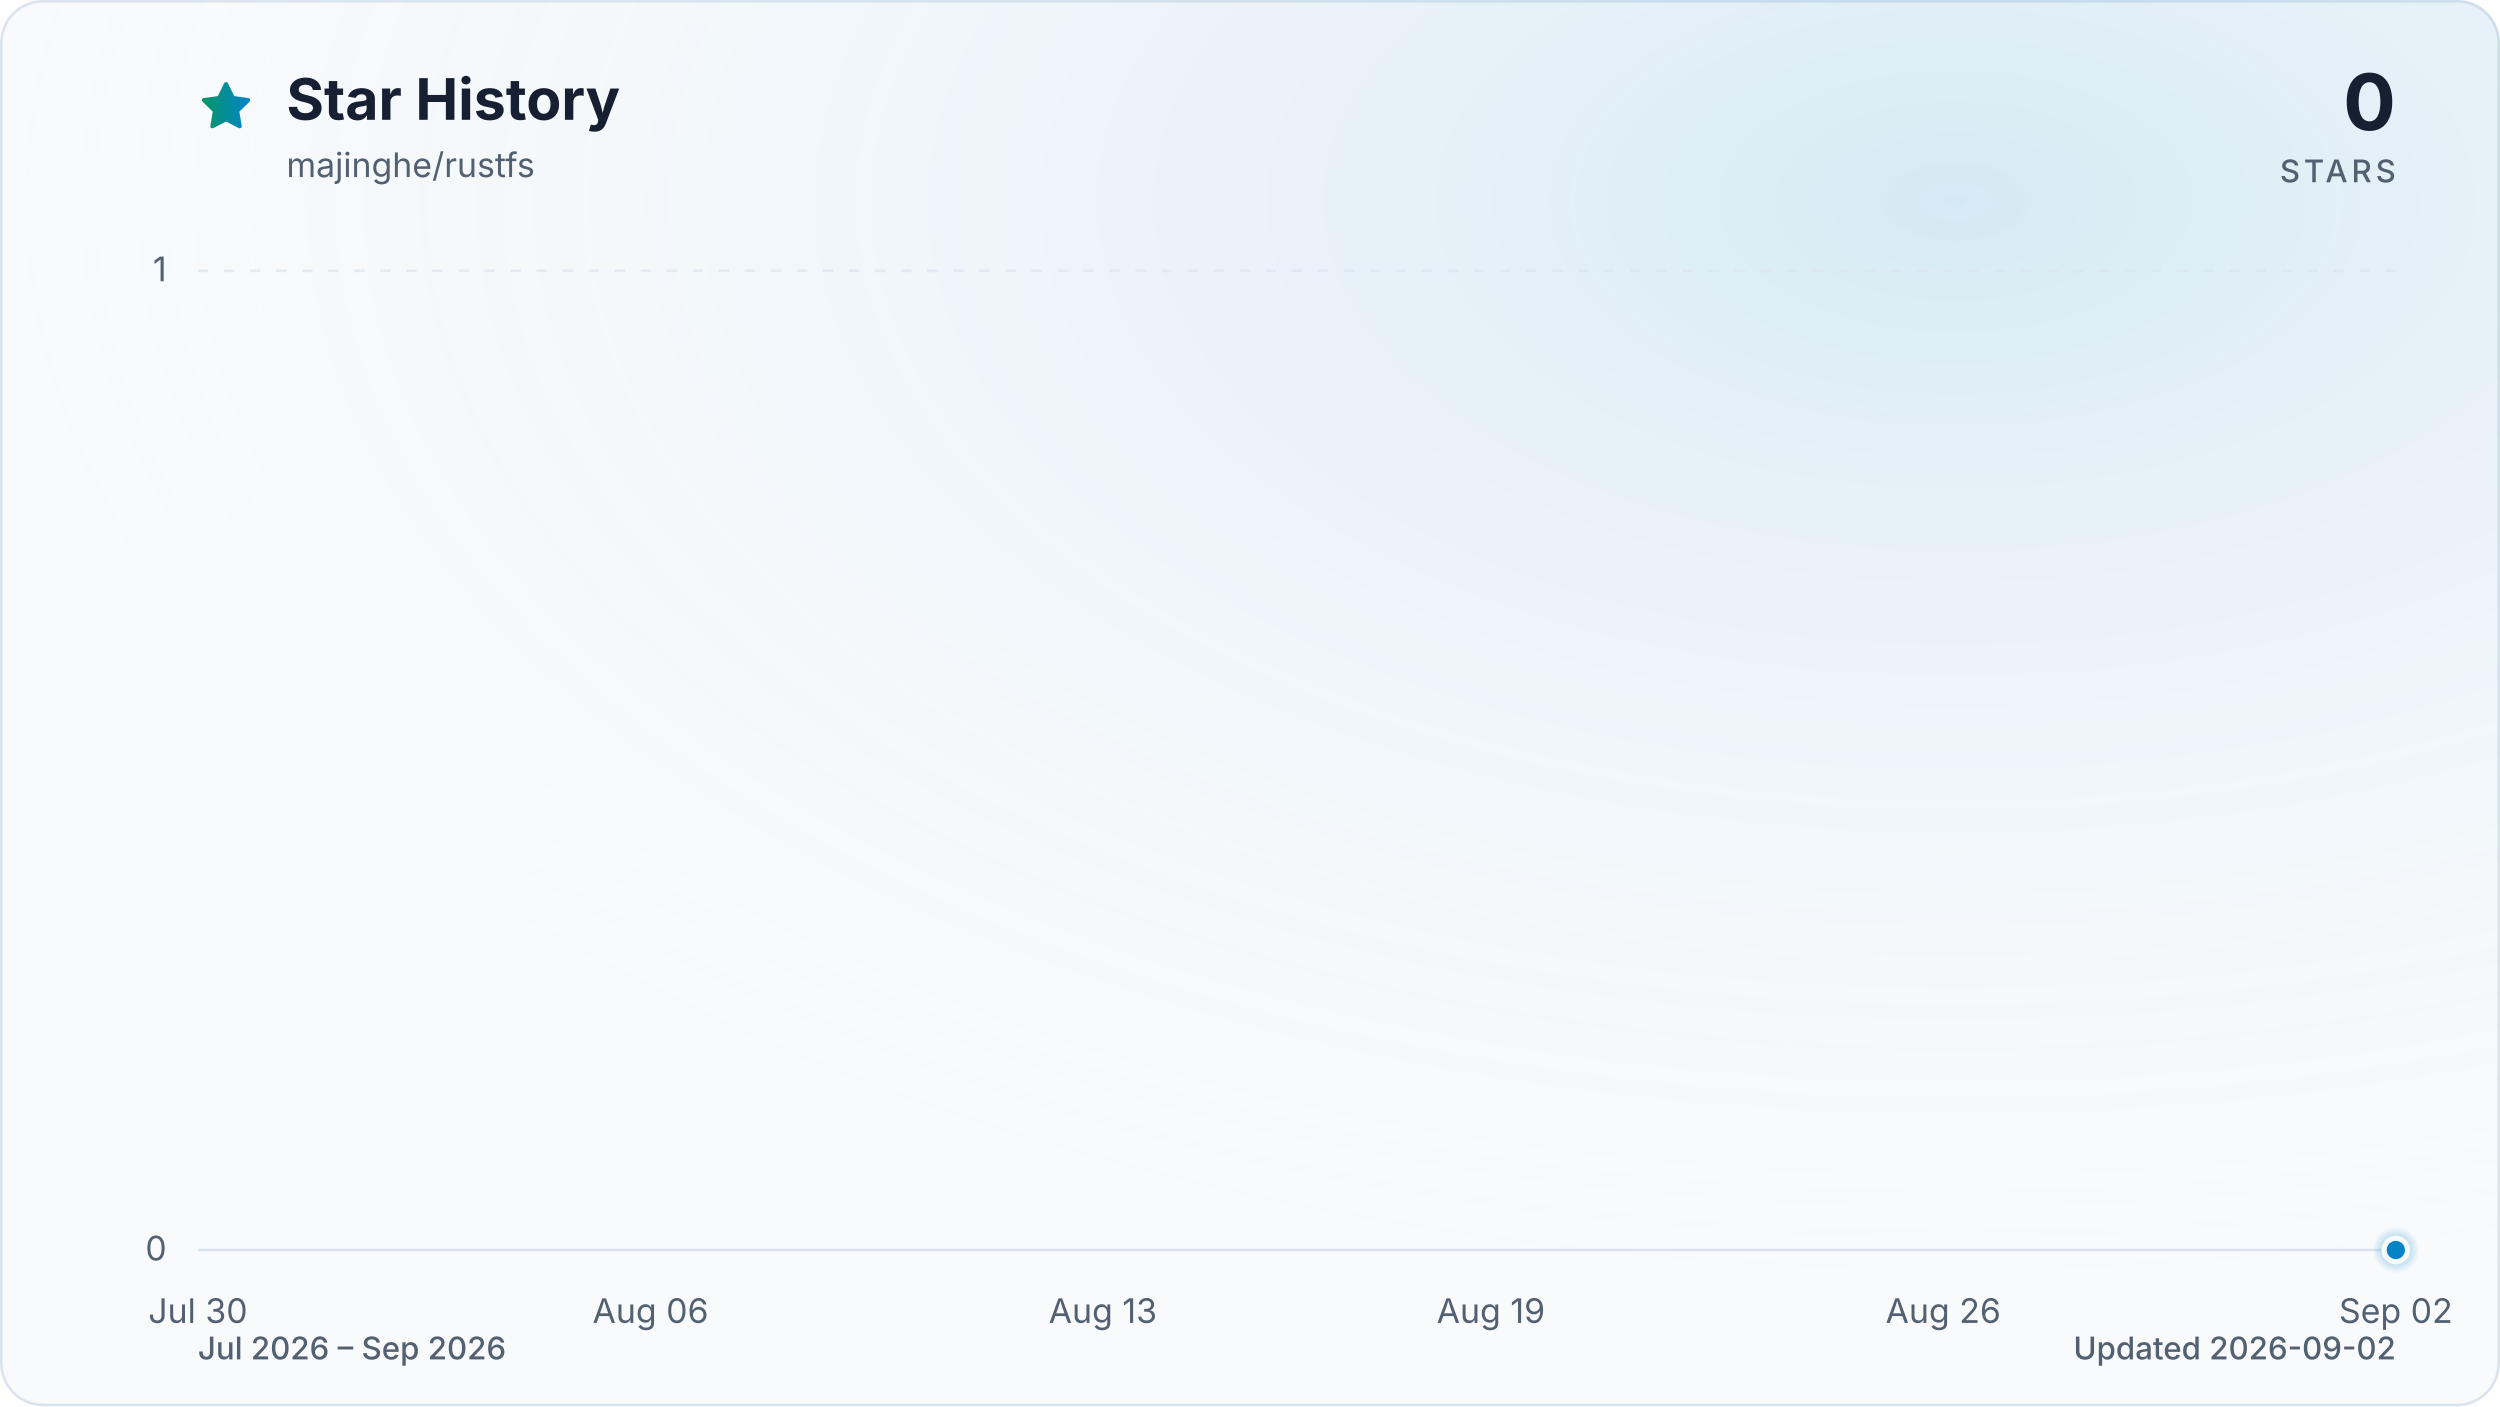
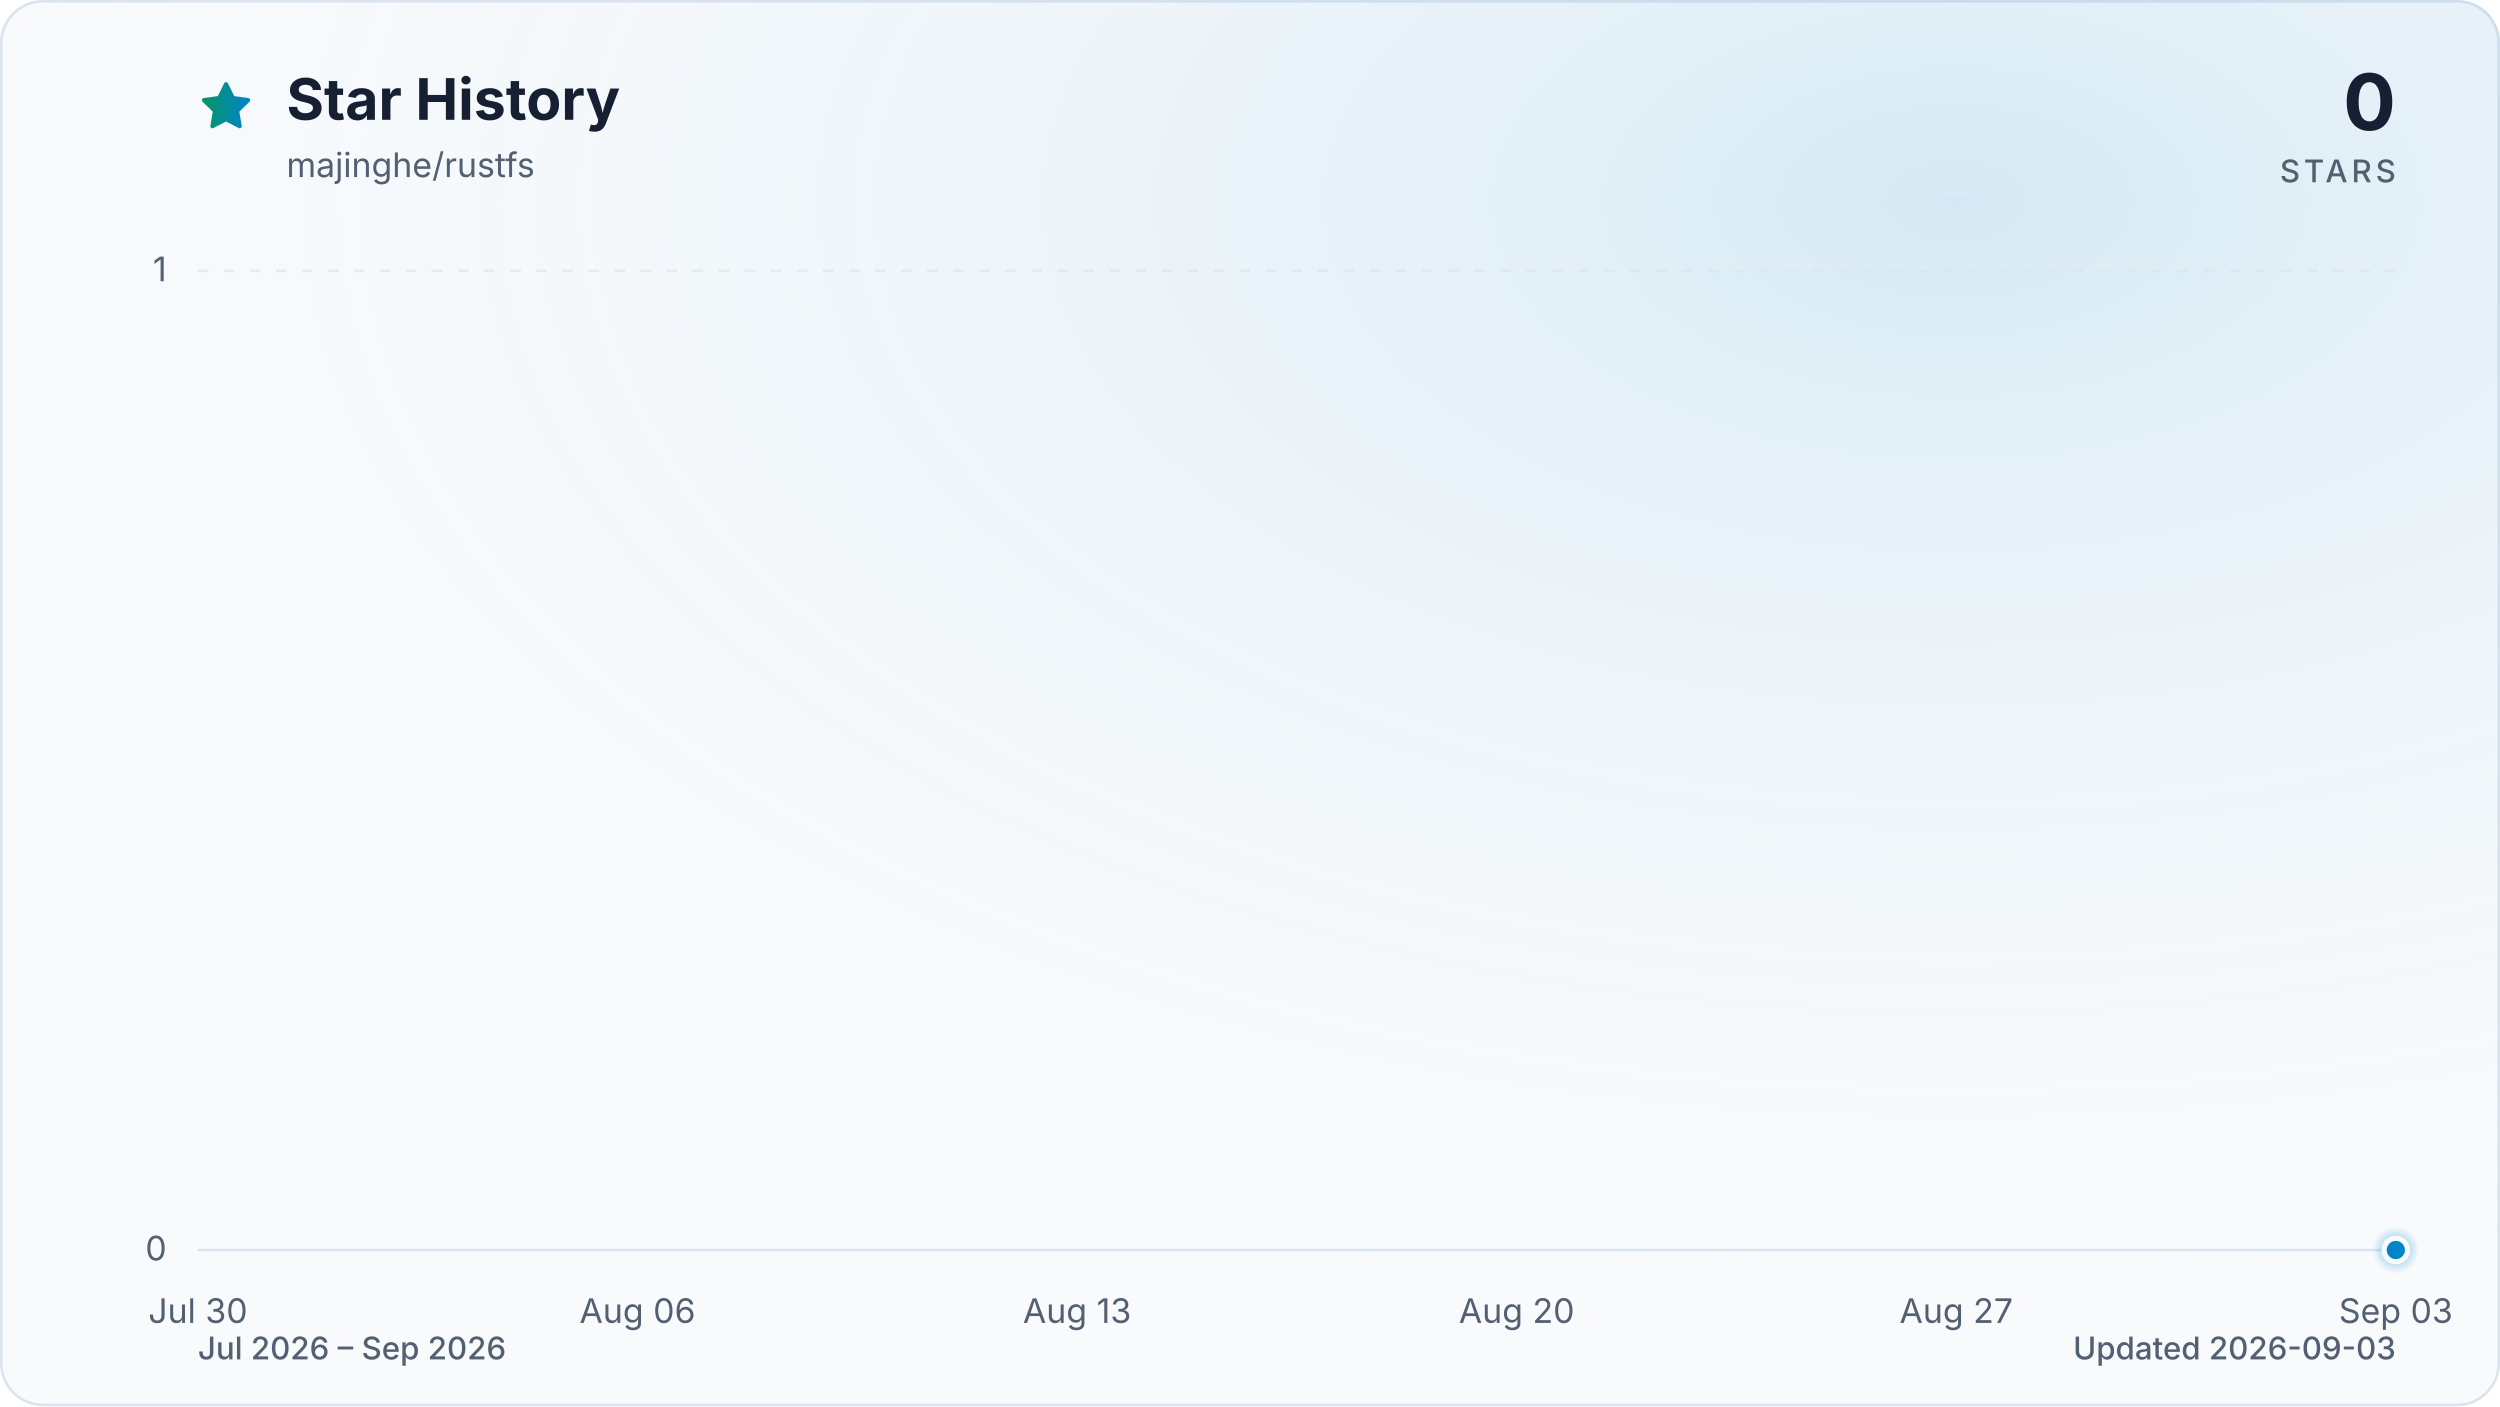
<svg xmlns="http://www.w3.org/2000/svg" viewBox="0 0 960 540" role="img" aria-labelledby="title description" data-style="gradient" data-variant="glow" data-animated="true">
  <defs>
    <linearGradient id="trend" x1="0" y1="0" x2="1" y2="0">
      <stop offset="0%" stop-color="#059669" />
      <stop offset="100%" stop-color="#0284c7" />
    </linearGradient>
    <linearGradient id="area" x1="0" y1="0" x2="0" y2="1">
      <stop offset="0%" stop-color="#059669" stop-opacity="0.30" />
      <stop offset="55%" stop-color="#0284c7" stop-opacity="0.10" />
      <stop offset="100%" stop-color="#0284c7" stop-opacity="0.01" />
    </linearGradient>
    <radialGradient id="marker-halo" cx="50%" cy="50%" r="50%">
      <stop offset="0%" stop-color="#0284c7" stop-opacity="0.55" />
      <stop offset="100%" stop-color="#0284c7" stop-opacity="0" />
    </radialGradient>
    <radialGradient id="surface-glow" cx="78%" cy="14%" r="80%">
      <stop offset="0%" stop-color="#0284c7" stop-opacity="0.14" />
      <stop offset="100%" stop-color="#f8fafc" stop-opacity="0" />
    </radialGradient>
    <filter id="trend-glow" x="-20%" y="-20%" width="140%" height="140%">
      <feGaussianBlur stdDeviation="7" />
    </filter>
  </defs>
  <style>
.trend-enter{transform-box:fill-box;transform-origin:center;animation:trend-enter 520ms cubic-bezier(0.16,1,0.3,1)}
.marker-enter{transform-box:fill-box;transform-origin:center;animation:marker-enter 320ms cubic-bezier(0.16,1,0.3,1) 200ms both}
.marker-pulse{transform-box:fill-box;transform-origin:center;animation:marker-pulse 2.6s ease-out infinite}
@keyframes trend-enter{from{opacity:.35;transform:translateY(10px)}to{opacity:1;transform:translateY(0)}}
@keyframes marker-enter{from{opacity:0;transform:scale(.4)}to{opacity:1;transform:scale(1)}}
@keyframes marker-pulse{0%{opacity:.5;transform:scale(.7)}70%,100%{opacity:0;transform:scale(2.1)}}
@media (prefers-reduced-motion:reduce){.trend-enter,.marker-enter,.marker-pulse{animation:none!important}}
@media (prefers-reduced-motion:reduce){.marker-pulse{opacity:0}}
</style>
  <rect x="0.5" y="0.5" width="959" height="539" fill="#f8fafc" stroke="#dbe4ee" stroke-width="1" rx="16" />
  <rect width="960" height="540" fill="url(#surface-glow)" rx="16" />
  <path d="M12 2.6l2.9 5.9 6.5.9-4.7 4.6 1.1 6.5-5.8-3-5.8 3 1.1-6.5-4.7-4.6 6.5-.9L12 2.6Z" transform="translate(76 30) scale(.9)" fill="url(#trend)" stroke="url(#trend)" stroke-width="1.8" stroke-linejoin="round" aria-hidden="true" />
  <text x="110" y="46" fill="#172033" font-family="ui-sans-serif, system-ui, -apple-system, BlinkMacSystemFont, 'Segoe UI', sans-serif" font-size="22" font-weight="700">Star History</text>
  <text x="110" y="68" fill="#526072" font-family="ui-sans-serif, system-ui, -apple-system, BlinkMacSystemFont, 'Segoe UI', sans-serif" font-size="13">majinghe/rustfs</text>
  <text x="920" y="50" fill="#172033" font-family="ui-sans-serif, system-ui, -apple-system, BlinkMacSystemFont, 'Segoe UI', sans-serif" font-size="30" font-weight="700" text-anchor="end">0</text>
  <text x="920" y="70" fill="#526072" font-family="ui-sans-serif, system-ui, -apple-system, BlinkMacSystemFont, 'Segoe UI', sans-serif" font-size="12" font-weight="500" letter-spacing="1.5" text-anchor="end">STARS</text>
  <line x1="76" y1="480.0" x2="920" y2="480.0" stroke="#dbe4ee" stroke-width="1" stroke-dasharray="0" opacity="1" />
  <text x="64" y="484.0" fill="#526072" font-family="ui-sans-serif, system-ui, -apple-system, BlinkMacSystemFont, 'Segoe UI', sans-serif" font-size="13" text-anchor="end">0</text>
  <line x1="76" y1="104.0" x2="920" y2="104.0" stroke="#dbe4ee" stroke-width="1" stroke-dasharray="4 6" opacity="0.7" />
  <text x="64" y="108.0" fill="#526072" font-family="ui-sans-serif, system-ui, -apple-system, BlinkMacSystemFont, 'Segoe UI', sans-serif" font-size="13" text-anchor="end">1</text>
  <text x="76.0" y="508" fill="#526072" font-family="ui-sans-serif, system-ui, -apple-system, BlinkMacSystemFont, 'Segoe UI', sans-serif" font-size="13" text-anchor="middle">Jul 30</text>
-   <text x="249.8" y="508" fill="#526072" font-family="ui-sans-serif, system-ui, -apple-system, BlinkMacSystemFont, 'Segoe UI', sans-serif" font-size="13" text-anchor="middle">Aug 06</text>
-   <text x="423.5" y="508" fill="#526072" font-family="ui-sans-serif, system-ui, -apple-system, BlinkMacSystemFont, 'Segoe UI', sans-serif" font-size="13" text-anchor="middle">Aug 13</text>
-   <text x="572.5" y="508" fill="#526072" font-family="ui-sans-serif, system-ui, -apple-system, BlinkMacSystemFont, 'Segoe UI', sans-serif" font-size="13" text-anchor="middle">Aug 19</text>
-   <text x="746.2" y="508" fill="#526072" font-family="ui-sans-serif, system-ui, -apple-system, BlinkMacSystemFont, 'Segoe UI', sans-serif" font-size="13" text-anchor="middle">Aug 26</text>
-   <text x="920.0" y="508" fill="#526072" font-family="ui-sans-serif, system-ui, -apple-system, BlinkMacSystemFont, 'Segoe UI', sans-serif" font-size="13" text-anchor="middle">Sep 02</text>
+   <text x="244.8" y="508" fill="#526072" font-family="ui-sans-serif, system-ui, -apple-system, BlinkMacSystemFont, 'Segoe UI', sans-serif" font-size="13" text-anchor="middle">Aug 06</text>
+   <text x="413.6" y="508" fill="#526072" font-family="ui-sans-serif, system-ui, -apple-system, BlinkMacSystemFont, 'Segoe UI', sans-serif" font-size="13" text-anchor="middle">Aug 13</text>
+   <text x="582.4" y="508" fill="#526072" font-family="ui-sans-serif, system-ui, -apple-system, BlinkMacSystemFont, 'Segoe UI', sans-serif" font-size="13" text-anchor="middle">Aug 20</text>
+   <text x="751.2" y="508" fill="#526072" font-family="ui-sans-serif, system-ui, -apple-system, BlinkMacSystemFont, 'Segoe UI', sans-serif" font-size="13" text-anchor="middle">Aug 27</text>
+   <text x="920.0" y="508" fill="#526072" font-family="ui-sans-serif, system-ui, -apple-system, BlinkMacSystemFont, 'Segoe UI', sans-serif" font-size="13" text-anchor="middle">Sep 03</text>
  <g class="trend-enter">
-     <path d="M 76.0 480.0 C 84.3 480.0, 92.5 480.0, 100.8 480.0 C 109.1 480.0, 117.4 480.0, 125.6 480.0 C 133.9 480.0, 142.2 480.0, 150.5 480.0 C 158.7 480.0, 167.0 480.0, 175.3 480.0 C 183.6 480.0, 191.8 480.0, 200.1 480.0 C 208.4 480.0, 216.7 480.0, 224.9 480.0 C 233.2 480.0, 241.5 480.0, 249.8 480.0 C 258.0 480.0, 266.3 480.0, 274.6 480.0 C 282.9 480.0, 291.1 480.0, 299.4 480.0 C 307.7 480.0, 316.0 480.0, 324.2 480.0 C 332.5 480.0, 340.8 480.0, 349.1 480.0 C 357.3 480.0, 365.6 480.0, 373.9 480.0 C 382.2 480.0, 390.4 480.0, 398.7 480.0 C 407.0 480.0, 415.3 480.0, 423.5 480.0 C 431.8 480.0, 440.1 480.0, 448.4 480.0 C 456.6 480.0, 464.9 480.0, 473.2 480.0 C 481.5 480.0, 489.7 480.0, 498.0 480.0 C 506.3 480.0, 514.5 480.0, 522.8 480.0 C 531.1 480.0, 539.4 480.0, 547.6 480.0 C 555.9 480.0, 564.2 480.0, 572.5 480.0 C 580.7 480.0, 589.0 480.0, 597.3 480.0 C 605.6 480.0, 613.8 480.0, 622.1 480.0 C 630.4 480.0, 638.7 480.0, 646.9 480.0 C 655.2 480.0, 663.5 480.0, 671.8 480.0 C 680.0 480.0, 688.3 480.0, 696.6 480.0 C 704.9 480.0, 713.1 480.0, 721.4 480.0 C 729.7 480.0, 738.0 480.0, 746.2 480.0 C 754.5 480.0, 762.8 480.0, 771.1 480.0 C 779.3 480.0, 787.6 480.0, 795.9 480.0 C 804.2 480.0, 812.4 480.0, 820.7 480.0 C 829.0 480.0, 837.3 480.0, 845.5 480.0 C 853.8 480.0, 862.1 480.0, 870.4 480.0 C 878.6 480.0, 886.9 480.0, 895.2 480.0 C 903.5 480.0, 911.7 480.0, 920.0 480.0 L 920.0 480.0 L 76.0 480.0 Z" fill="url(#area)" />
-     <path d="M 76.0 480.0 C 84.3 480.0, 92.5 480.0, 100.8 480.0 C 109.1 480.0, 117.4 480.0, 125.6 480.0 C 133.9 480.0, 142.2 480.0, 150.5 480.0 C 158.7 480.0, 167.0 480.0, 175.3 480.0 C 183.6 480.0, 191.8 480.0, 200.1 480.0 C 208.4 480.0, 216.7 480.0, 224.9 480.0 C 233.2 480.0, 241.5 480.0, 249.8 480.0 C 258.0 480.0, 266.3 480.0, 274.6 480.0 C 282.9 480.0, 291.1 480.0, 299.4 480.0 C 307.7 480.0, 316.0 480.0, 324.2 480.0 C 332.5 480.0, 340.8 480.0, 349.1 480.0 C 357.3 480.0, 365.6 480.0, 373.9 480.0 C 382.2 480.0, 390.4 480.0, 398.7 480.0 C 407.0 480.0, 415.3 480.0, 423.5 480.0 C 431.8 480.0, 440.1 480.0, 448.4 480.0 C 456.6 480.0, 464.9 480.0, 473.2 480.0 C 481.5 480.0, 489.7 480.0, 498.0 480.0 C 506.3 480.0, 514.5 480.0, 522.8 480.0 C 531.1 480.0, 539.4 480.0, 547.6 480.0 C 555.9 480.0, 564.2 480.0, 572.5 480.0 C 580.7 480.0, 589.0 480.0, 597.3 480.0 C 605.6 480.0, 613.8 480.0, 622.1 480.0 C 630.4 480.0, 638.7 480.0, 646.9 480.0 C 655.2 480.0, 663.5 480.0, 671.8 480.0 C 680.0 480.0, 688.3 480.0, 696.6 480.0 C 704.9 480.0, 713.1 480.0, 721.4 480.0 C 729.7 480.0, 738.0 480.0, 746.2 480.0 C 754.5 480.0, 762.8 480.0, 771.1 480.0 C 779.3 480.0, 787.6 480.0, 795.9 480.0 C 804.2 480.0, 812.4 480.0, 820.7 480.0 C 829.0 480.0, 837.3 480.0, 845.5 480.0 C 853.8 480.0, 862.1 480.0, 870.4 480.0 C 878.6 480.0, 886.9 480.0, 895.2 480.0 C 903.5 480.0, 911.7 480.0, 920.0 480.0" fill="none" stroke="url(#trend)" stroke-width="12" stroke-linecap="round" stroke-linejoin="round" opacity="0.16" filter="url(#trend-glow)" />
-     <path d="M 76.0 480.0 C 84.3 480.0, 92.5 480.0, 100.8 480.0 C 109.1 480.0, 117.4 480.0, 125.6 480.0 C 133.9 480.0, 142.2 480.0, 150.5 480.0 C 158.7 480.0, 167.0 480.0, 175.3 480.0 C 183.6 480.0, 191.8 480.0, 200.1 480.0 C 208.4 480.0, 216.7 480.0, 224.9 480.0 C 233.2 480.0, 241.5 480.0, 249.8 480.0 C 258.0 480.0, 266.3 480.0, 274.6 480.0 C 282.9 480.0, 291.1 480.0, 299.4 480.0 C 307.7 480.0, 316.0 480.0, 324.2 480.0 C 332.5 480.0, 340.8 480.0, 349.1 480.0 C 357.3 480.0, 365.6 480.0, 373.9 480.0 C 382.2 480.0, 390.4 480.0, 398.7 480.0 C 407.0 480.0, 415.3 480.0, 423.5 480.0 C 431.8 480.0, 440.1 480.0, 448.4 480.0 C 456.6 480.0, 464.9 480.0, 473.2 480.0 C 481.5 480.0, 489.7 480.0, 498.0 480.0 C 506.3 480.0, 514.5 480.0, 522.8 480.0 C 531.1 480.0, 539.4 480.0, 547.6 480.0 C 555.9 480.0, 564.2 480.0, 572.5 480.0 C 580.7 480.0, 589.0 480.0, 597.3 480.0 C 605.6 480.0, 613.8 480.0, 622.1 480.0 C 630.4 480.0, 638.7 480.0, 646.9 480.0 C 655.2 480.0, 663.5 480.0, 671.8 480.0 C 680.0 480.0, 688.3 480.0, 696.6 480.0 C 704.9 480.0, 713.1 480.0, 721.4 480.0 C 729.7 480.0, 738.0 480.0, 746.2 480.0 C 754.5 480.0, 762.8 480.0, 771.1 480.0 C 779.3 480.0, 787.6 480.0, 795.9 480.0 C 804.2 480.0, 812.4 480.0, 820.7 480.0 C 829.0 480.0, 837.3 480.0, 845.5 480.0 C 853.8 480.0, 862.1 480.0, 870.4 480.0 C 878.6 480.0, 886.9 480.0, 895.2 480.0 C 903.5 480.0, 911.7 480.0, 920.0 480.0" fill="none" stroke="url(#trend)" stroke-width="3" stroke-linecap="round" stroke-linejoin="round" />
+     <path d="M 76.0 480.0 C 84.0 480.0, 92.1 480.0, 100.1 480.0 C 108.2 480.0, 116.2 480.0, 124.2 480.0 C 132.3 480.0, 140.3 480.0, 148.3 480.0 C 156.4 480.0, 164.4 480.0, 172.5 480.0 C 180.5 480.0, 188.5 480.0, 196.6 480.0 C 204.6 480.0, 212.6 480.0, 220.7 480.0 C 228.7 480.0, 236.8 480.0, 244.8 480.0 C 252.8 480.0, 260.9 480.0, 268.9 480.0 C 277.0 480.0, 285.0 480.0, 293.0 480.0 C 301.1 480.0, 309.1 480.0, 317.1 480.0 C 325.2 480.0, 333.2 480.0, 341.3 480.0 C 349.3 480.0, 357.3 480.0, 365.4 480.0 C 373.4 480.0, 381.4 480.0, 389.5 480.0 C 397.5 480.0, 405.6 480.0, 413.6 480.0 C 421.6 480.0, 429.7 480.0, 437.7 480.0 C 445.8 480.0, 453.8 480.0, 461.8 480.0 C 469.9 480.0, 477.9 480.0, 485.9 480.0 C 494.0 480.0, 502.0 480.0, 510.1 480.0 C 518.1 480.0, 526.1 480.0, 534.2 480.0 C 542.2 480.0, 550.2 480.0, 558.3 480.0 C 566.3 480.0, 574.4 480.0, 582.4 480.0 C 590.4 480.0, 598.5 480.0, 606.5 480.0 C 614.6 480.0, 622.6 480.0, 630.6 480.0 C 638.7 480.0, 646.7 480.0, 654.7 480.0 C 662.8 480.0, 670.8 480.0, 678.9 480.0 C 686.9 480.0, 694.9 480.0, 703.0 480.0 C 711.0 480.0, 719.0 480.0, 727.1 480.0 C 735.1 480.0, 743.2 480.0, 751.2 480.0 C 759.2 480.0, 767.3 480.0, 775.3 480.0 C 783.4 480.0, 791.4 480.0, 799.4 480.0 C 807.5 480.0, 815.5 480.0, 823.5 480.0 C 831.6 480.0, 839.6 480.0, 847.7 480.0 C 855.7 480.0, 863.7 480.0, 871.8 480.0 C 879.8 480.0, 887.8 480.0, 895.9 480.0 C 903.9 480.0, 912.0 480.0, 920.0 480.0 L 920.0 480.0 L 76.0 480.0 Z" fill="url(#area)" />
+     <path d="M 76.0 480.0 C 84.0 480.0, 92.1 480.0, 100.1 480.0 C 108.2 480.0, 116.2 480.0, 124.2 480.0 C 132.3 480.0, 140.3 480.0, 148.3 480.0 C 156.4 480.0, 164.4 480.0, 172.5 480.0 C 180.5 480.0, 188.5 480.0, 196.6 480.0 C 204.6 480.0, 212.6 480.0, 220.7 480.0 C 228.7 480.0, 236.8 480.0, 244.8 480.0 C 252.8 480.0, 260.9 480.0, 268.9 480.0 C 277.0 480.0, 285.0 480.0, 293.0 480.0 C 301.1 480.0, 309.1 480.0, 317.1 480.0 C 325.2 480.0, 333.2 480.0, 341.3 480.0 C 349.3 480.0, 357.3 480.0, 365.4 480.0 C 373.4 480.0, 381.4 480.0, 389.5 480.0 C 397.5 480.0, 405.6 480.0, 413.6 480.0 C 421.6 480.0, 429.7 480.0, 437.7 480.0 C 445.8 480.0, 453.8 480.0, 461.8 480.0 C 469.9 480.0, 477.9 480.0, 485.9 480.0 C 494.0 480.0, 502.0 480.0, 510.1 480.0 C 518.1 480.0, 526.1 480.0, 534.2 480.0 C 542.2 480.0, 550.2 480.0, 558.3 480.0 C 566.3 480.0, 574.4 480.0, 582.4 480.0 C 590.4 480.0, 598.5 480.0, 606.5 480.0 C 614.6 480.0, 622.6 480.0, 630.6 480.0 C 638.7 480.0, 646.7 480.0, 654.7 480.0 C 662.8 480.0, 670.8 480.0, 678.9 480.0 C 686.9 480.0, 694.9 480.0, 703.0 480.0 C 711.0 480.0, 719.0 480.0, 727.1 480.0 C 735.1 480.0, 743.2 480.0, 751.2 480.0 C 759.2 480.0, 767.3 480.0, 775.3 480.0 C 783.4 480.0, 791.4 480.0, 799.4 480.0 C 807.5 480.0, 815.5 480.0, 823.5 480.0 C 831.6 480.0, 839.6 480.0, 847.7 480.0 C 855.7 480.0, 863.7 480.0, 871.8 480.0 C 879.8 480.0, 887.8 480.0, 895.9 480.0 C 903.9 480.0, 912.0 480.0, 920.0 480.0" fill="none" stroke="url(#trend)" stroke-width="12" stroke-linecap="round" stroke-linejoin="round" opacity="0.16" filter="url(#trend-glow)" />
+     <path d="M 76.0 480.0 C 84.0 480.0, 92.1 480.0, 100.1 480.0 C 108.2 480.0, 116.2 480.0, 124.2 480.0 C 132.3 480.0, 140.3 480.0, 148.3 480.0 C 156.4 480.0, 164.4 480.0, 172.5 480.0 C 180.5 480.0, 188.5 480.0, 196.6 480.0 C 204.6 480.0, 212.6 480.0, 220.7 480.0 C 228.7 480.0, 236.8 480.0, 244.8 480.0 C 252.8 480.0, 260.9 480.0, 268.9 480.0 C 277.0 480.0, 285.0 480.0, 293.0 480.0 C 301.1 480.0, 309.1 480.0, 317.1 480.0 C 325.2 480.0, 333.2 480.0, 341.3 480.0 C 349.3 480.0, 357.3 480.0, 365.4 480.0 C 373.4 480.0, 381.4 480.0, 389.5 480.0 C 397.5 480.0, 405.6 480.0, 413.6 480.0 C 421.6 480.0, 429.7 480.0, 437.7 480.0 C 445.8 480.0, 453.8 480.0, 461.8 480.0 C 469.9 480.0, 477.9 480.0, 485.9 480.0 C 494.0 480.0, 502.0 480.0, 510.1 480.0 C 518.1 480.0, 526.1 480.0, 534.2 480.0 C 542.2 480.0, 550.2 480.0, 558.3 480.0 C 566.3 480.0, 574.4 480.0, 582.4 480.0 C 590.4 480.0, 598.5 480.0, 606.5 480.0 C 614.6 480.0, 622.6 480.0, 630.6 480.0 C 638.7 480.0, 646.7 480.0, 654.7 480.0 C 662.8 480.0, 670.8 480.0, 678.9 480.0 C 686.9 480.0, 694.9 480.0, 703.0 480.0 C 711.0 480.0, 719.0 480.0, 727.1 480.0 C 735.1 480.0, 743.2 480.0, 751.2 480.0 C 759.2 480.0, 767.3 480.0, 775.3 480.0 C 783.4 480.0, 791.4 480.0, 799.4 480.0 C 807.5 480.0, 815.5 480.0, 823.5 480.0 C 831.6 480.0, 839.6 480.0, 847.7 480.0 C 855.7 480.0, 863.7 480.0, 871.8 480.0 C 879.8 480.0, 887.8 480.0, 895.9 480.0 C 903.9 480.0, 912.0 480.0, 920.0 480.0" fill="none" stroke="url(#trend)" stroke-width="3" stroke-linecap="round" stroke-linejoin="round" />
  </g>
  <g class="marker-enter">
    <circle class="marker-pulse" cx="920.0" cy="480.0" r="9" fill="url(#marker-halo)" />
    <circle cx="920.0" cy="480.0" r="4.5" fill="#0284c7" stroke="#f8fafc" stroke-width="2" />
  </g>
  <text x="76" y="522" fill="#526072" font-family="ui-sans-serif, system-ui, -apple-system, BlinkMacSystemFont, 'Segoe UI', sans-serif" font-size="12" font-weight="500">Jul 2026 – Sep 2026</text>
-   <text x="920" y="522" fill="#526072" font-family="ui-sans-serif, system-ui, -apple-system, BlinkMacSystemFont, 'Segoe UI', sans-serif" font-size="12" font-weight="500" text-anchor="end">Updated 2026-09-02</text>
+   <text x="920" y="522" fill="#526072" font-family="ui-sans-serif, system-ui, -apple-system, BlinkMacSystemFont, 'Segoe UI', sans-serif" font-size="12" font-weight="500" text-anchor="end">Updated 2026-09-03</text>
</svg>
